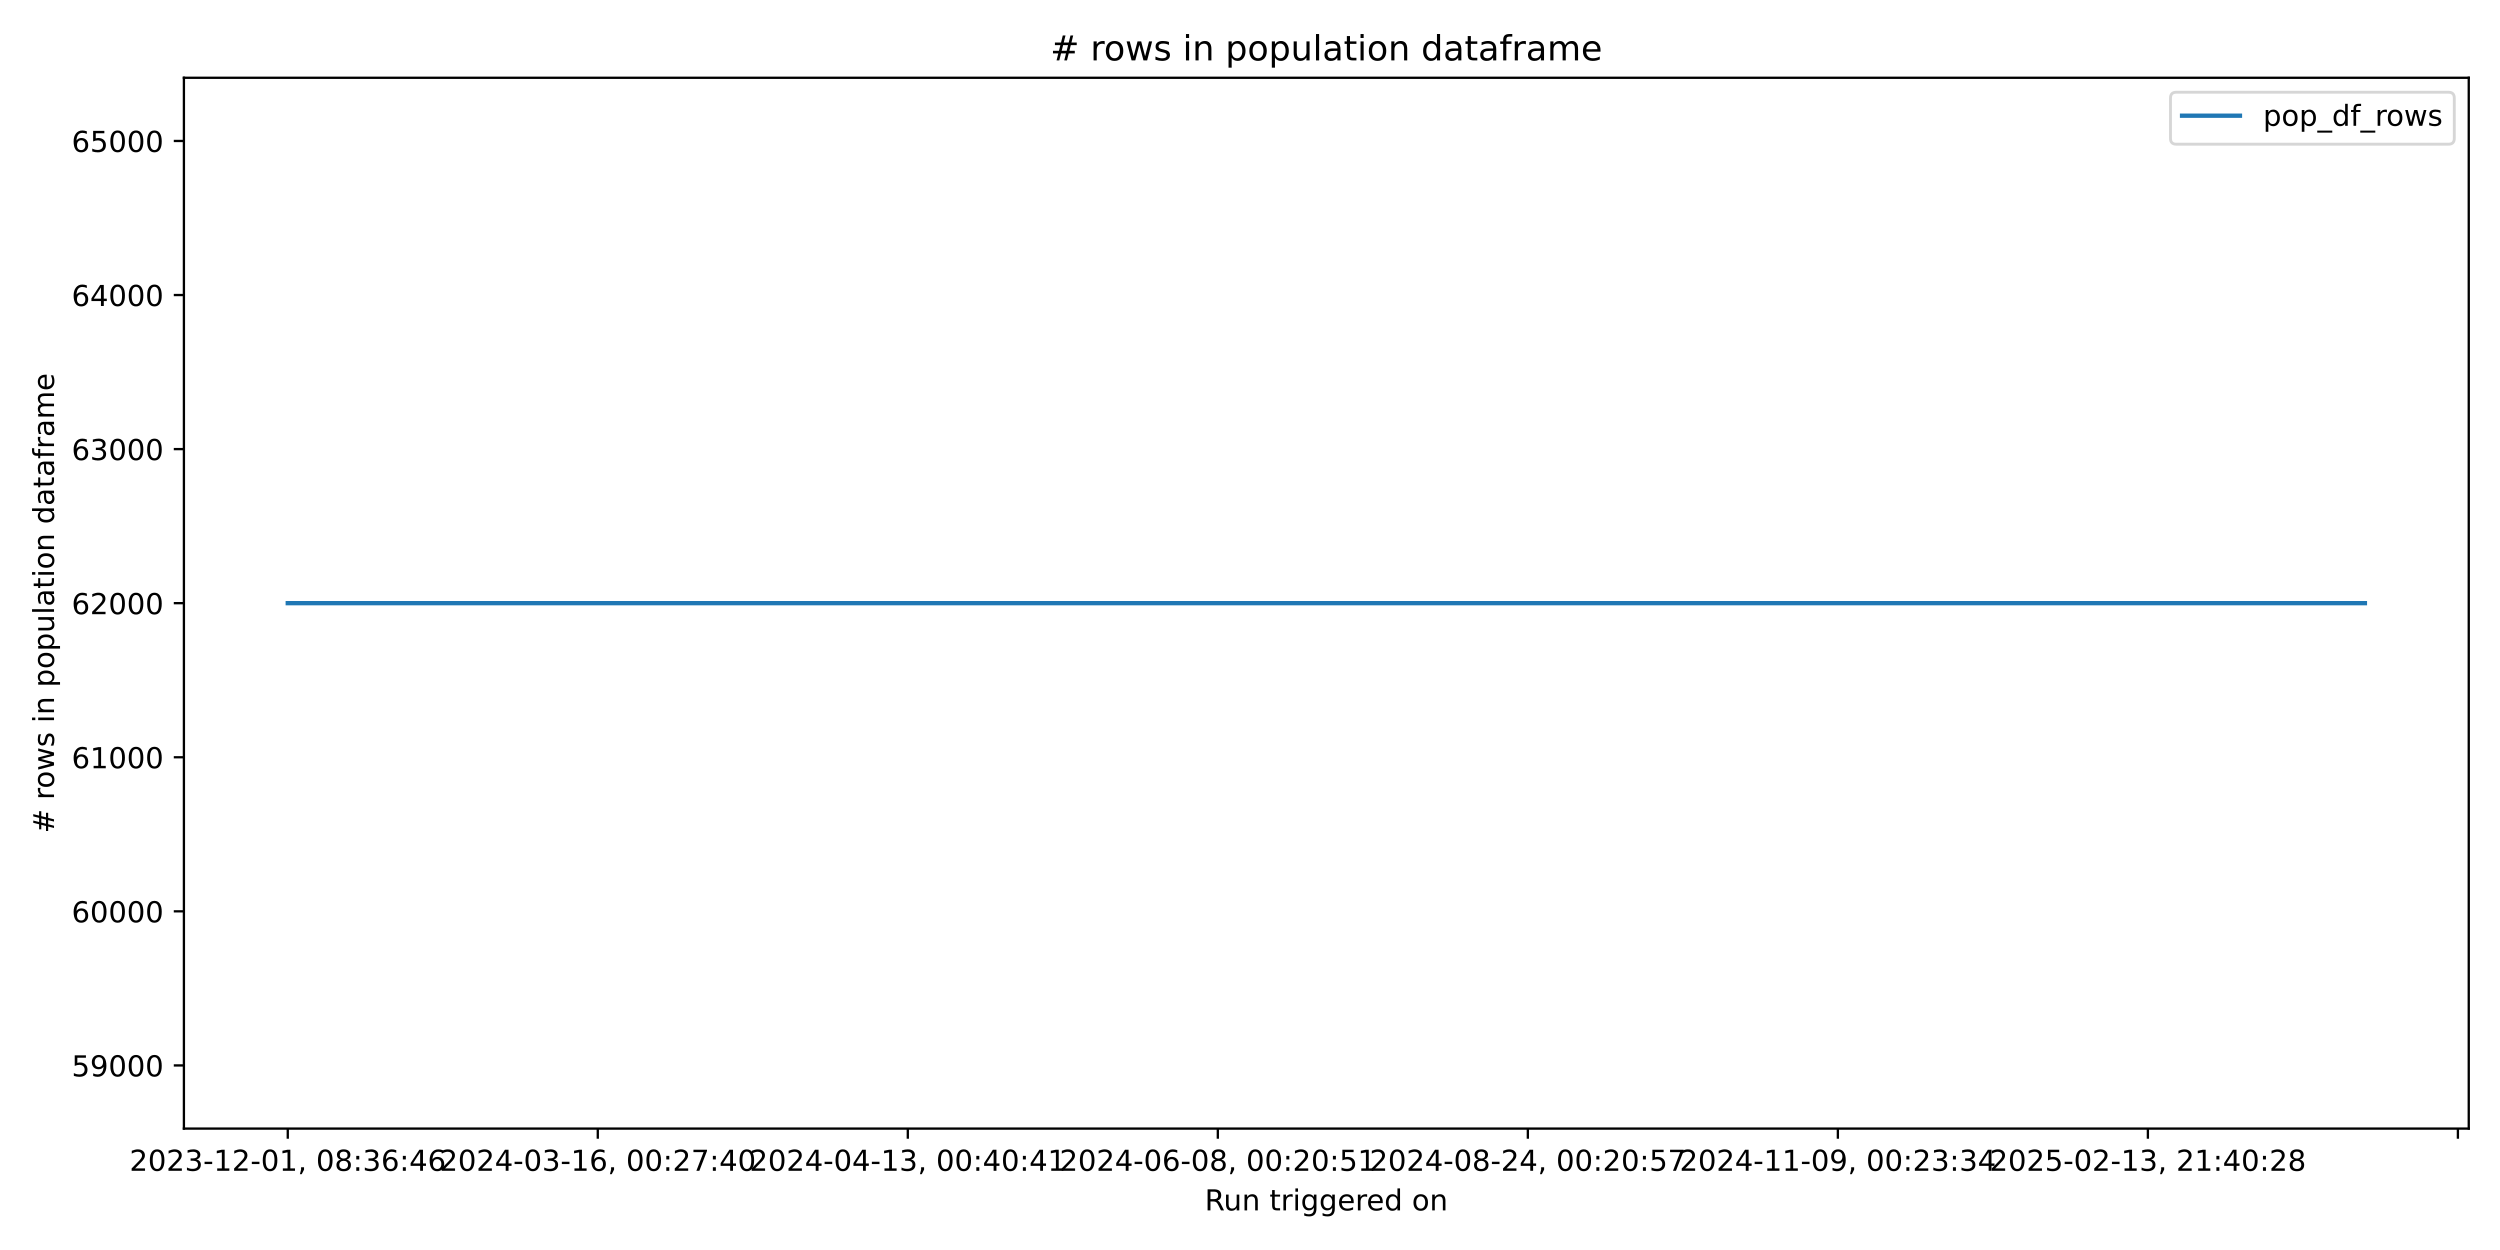
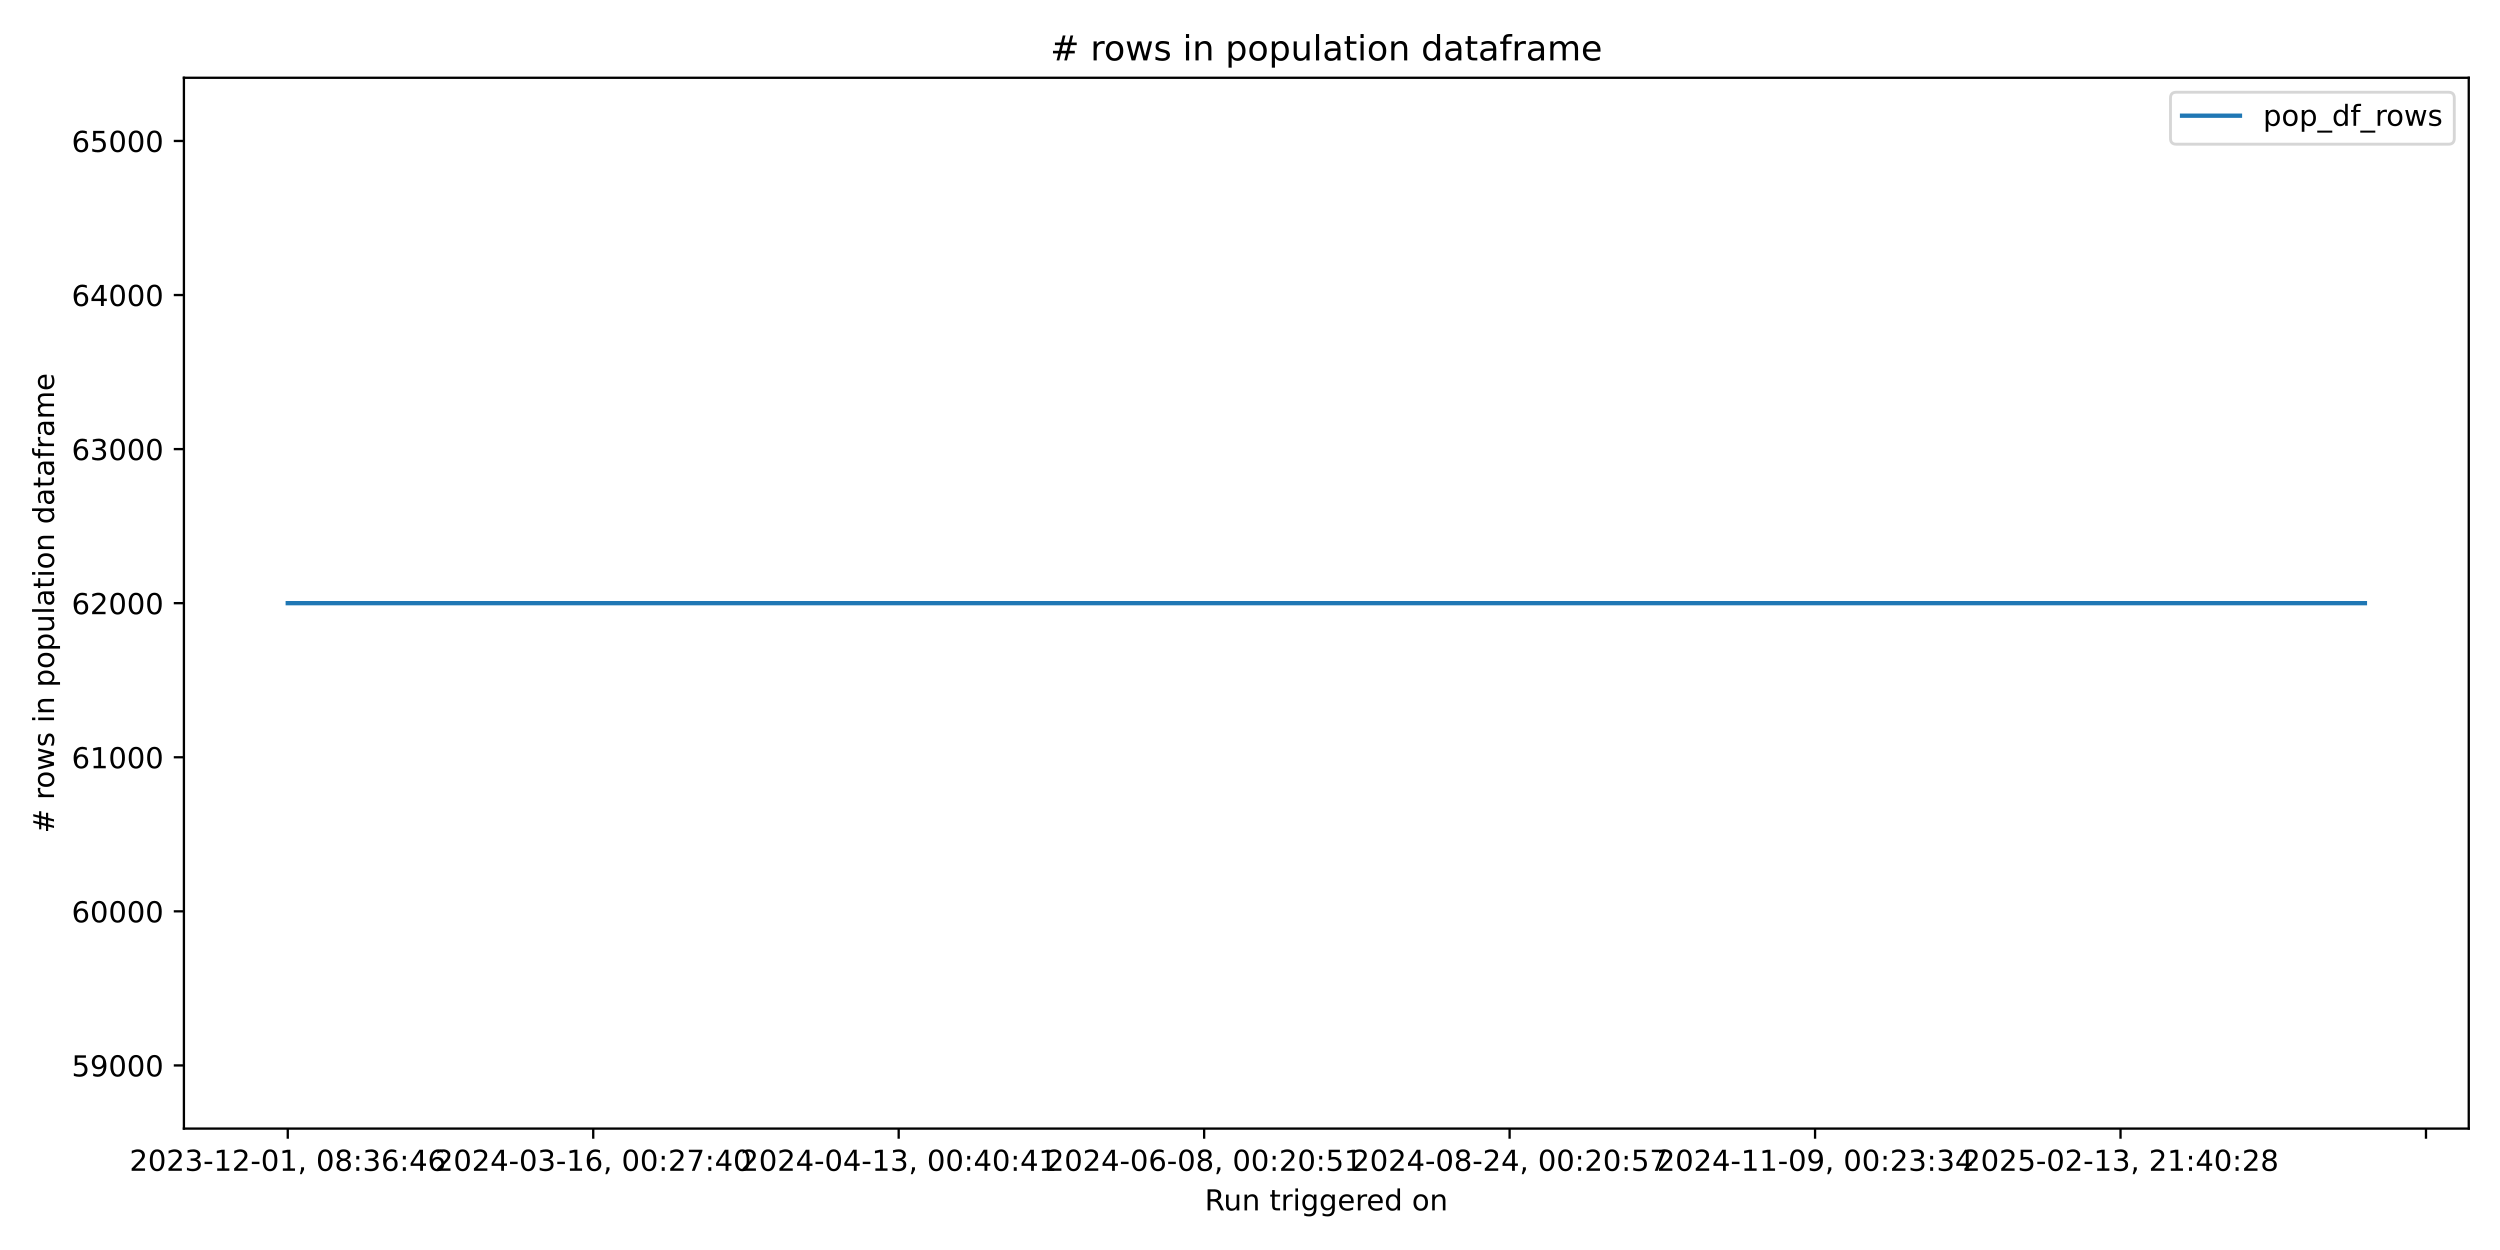
<svg xmlns="http://www.w3.org/2000/svg" xmlns:xlink="http://www.w3.org/1999/xlink" width="864pt" height="432pt" viewBox="0 0 864 432" version="1.1">
  <defs>
    <style type="text/css">*{stroke-linejoin: round; stroke-linecap: butt}</style>
  </defs>
  <g id="figure_1">
    <g id="patch_1">
      <path d="M 0 432  L 864 432  L 864 0  L 0 0  z " style="fill: #ffffff" />
    </g>
    <g id="axes_1">
      <g id="patch_2">
        <path d="M 63.56 390.04  L 853.2 390.04  L 853.2 26.88  L 63.56 26.88  z " style="fill: #ffffff" />
      </g>
      <g id="matplotlib.axis_1">
        <g id="xtick_1">
          <g id="line2d_1">
            <defs>
-               <path id="m6f1a1f0db6" d="M 0 0  L 0 3.5  " style="stroke: #000000; stroke-width: 0.8" />
+               <path id="m0acc34ac2f" d="M 0 0  L 0 3.5  " style="stroke: #000000; stroke-width: 0.8" />
            </defs>
            <g>
-               <use xlink:href="#m6f1a1f0db6" x="99.453" y="390.04" style="stroke: #000000; stroke-width: 0.8" />
+               <use xlink:href="#m0acc34ac2f" x="99.453" y="390.04" style="stroke: #000000; stroke-width: 0.8" />
            </g>
          </g>
          <g id="text_1">
            <g transform="translate(44.76054 404.6384) scale(0.1 -0.1)">
              <defs>
                <path id="DejaVuSans-32" d="M 1228 531  L 3431 531  L 3431 0  L 469 0  L 469 531  Q 828 903 1448 1529  Q 2069 2156 2228 2338  Q 2531 2678 2651 2914  Q 2772 3150 2772 3378  Q 2772 3750 2511 3984  Q 2250 4219 1831 4219  Q 1534 4219 1204 4116  Q 875 4013 500 3803  L 500 4441  Q 881 4594 1212 4672  Q 1544 4750 1819 4750  Q 2544 4750 2975 4387  Q 3406 4025 3406 3419  Q 3406 3131 3298 2873  Q 3191 2616 2906 2266  Q 2828 2175 2409 1742  Q 1991 1309 1228 531  z " transform="scale(0.015625)" />
                <path id="DejaVuSans-30" d="M 2034 4250  Q 1547 4250 1301 3770  Q 1056 3291 1056 2328  Q 1056 1369 1301 889  Q 1547 409 2034 409  Q 2525 409 2770 889  Q 3016 1369 3016 2328  Q 3016 3291 2770 3770  Q 2525 4250 2034 4250  z M 2034 4750  Q 2819 4750 3233 4129  Q 3647 3509 3647 2328  Q 3647 1150 3233 529  Q 2819 -91 2034 -91  Q 1250 -91 836 529  Q 422 1150 422 2328  Q 422 3509 836 4129  Q 1250 4750 2034 4750  z " transform="scale(0.015625)" />
                <path id="DejaVuSans-33" d="M 2597 2516  Q 3050 2419 3304 2112  Q 3559 1806 3559 1356  Q 3559 666 3084 287  Q 2609 -91 1734 -91  Q 1441 -91 1130 -33  Q 819 25 488 141  L 488 750  Q 750 597 1062 519  Q 1375 441 1716 441  Q 2309 441 2620 675  Q 2931 909 2931 1356  Q 2931 1769 2642 2001  Q 2353 2234 1838 2234  L 1294 2234  L 1294 2753  L 1863 2753  Q 2328 2753 2575 2939  Q 2822 3125 2822 3475  Q 2822 3834 2567 4026  Q 2313 4219 1838 4219  Q 1578 4219 1281 4162  Q 984 4106 628 3988  L 628 4550  Q 988 4650 1302 4700  Q 1616 4750 1894 4750  Q 2613 4750 3031 4423  Q 3450 4097 3450 3541  Q 3450 3153 3228 2886  Q 3006 2619 2597 2516  z " transform="scale(0.015625)" />
                <path id="DejaVuSans-2d" d="M 313 2009  L 1997 2009  L 1997 1497  L 313 1497  L 313 2009  z " transform="scale(0.015625)" />
                <path id="DejaVuSans-31" d="M 794 531  L 1825 531  L 1825 4091  L 703 3866  L 703 4441  L 1819 4666  L 2450 4666  L 2450 531  L 3481 531  L 3481 0  L 794 0  L 794 531  z " transform="scale(0.015625)" />
                <path id="DejaVuSans-2c" d="M 750 794  L 1409 794  L 1409 256  L 897 -744  L 494 -744  L 750 256  L 750 794  z " transform="scale(0.015625)" />
                <path id="DejaVuSans-20" transform="scale(0.015625)" />
                <path id="DejaVuSans-38" d="M 2034 2216  Q 1584 2216 1326 1975  Q 1069 1734 1069 1313  Q 1069 891 1326 650  Q 1584 409 2034 409  Q 2484 409 2743 651  Q 3003 894 3003 1313  Q 3003 1734 2745 1975  Q 2488 2216 2034 2216  z M 1403 2484  Q 997 2584 770 2862  Q 544 3141 544 3541  Q 544 4100 942 4425  Q 1341 4750 2034 4750  Q 2731 4750 3128 4425  Q 3525 4100 3525 3541  Q 3525 3141 3298 2862  Q 3072 2584 2669 2484  Q 3125 2378 3379 2068  Q 3634 1759 3634 1313  Q 3634 634 3220 271  Q 2806 -91 2034 -91  Q 1263 -91 848 271  Q 434 634 434 1313  Q 434 1759 690 2068  Q 947 2378 1403 2484  z M 1172 3481  Q 1172 3119 1398 2916  Q 1625 2713 2034 2713  Q 2441 2713 2670 2916  Q 2900 3119 2900 3481  Q 2900 3844 2670 4047  Q 2441 4250 2034 4250  Q 1625 4250 1398 4047  Q 1172 3844 1172 3481  z " transform="scale(0.015625)" />
                <path id="DejaVuSans-3a" d="M 750 794  L 1409 794  L 1409 0  L 750 0  L 750 794  z M 750 3309  L 1409 3309  L 1409 2516  L 750 2516  L 750 3309  z " transform="scale(0.015625)" />
                <path id="DejaVuSans-36" d="M 2113 2584  Q 1688 2584 1439 2293  Q 1191 2003 1191 1497  Q 1191 994 1439 701  Q 1688 409 2113 409  Q 2538 409 2786 701  Q 3034 994 3034 1497  Q 3034 2003 2786 2293  Q 2538 2584 2113 2584  z M 3366 4563  L 3366 3988  Q 3128 4100 2886 4159  Q 2644 4219 2406 4219  Q 1781 4219 1451 3797  Q 1122 3375 1075 2522  Q 1259 2794 1537 2939  Q 1816 3084 2150 3084  Q 2853 3084 3261 2657  Q 3669 2231 3669 1497  Q 3669 778 3244 343  Q 2819 -91 2113 -91  Q 1303 -91 875 529  Q 447 1150 447 2328  Q 447 3434 972 4092  Q 1497 4750 2381 4750  Q 2619 4750 2861 4703  Q 3103 4656 3366 4563  z " transform="scale(0.015625)" />
                <path id="DejaVuSans-34" d="M 2419 4116  L 825 1625  L 2419 1625  L 2419 4116  z M 2253 4666  L 3047 4666  L 3047 1625  L 3713 1625  L 3713 1100  L 3047 1100  L 3047 0  L 2419 0  L 2419 1100  L 313 1100  L 313 1709  L 2253 4666  z " transform="scale(0.015625)" />
              </defs>
              <use xlink:href="#DejaVuSans-32" />
              <use xlink:href="#DejaVuSans-30" transform="translate(63.62305 0)" />
              <use xlink:href="#DejaVuSans-32" transform="translate(127.2461 0)" />
              <use xlink:href="#DejaVuSans-33" transform="translate(190.8691 0)" />
              <use xlink:href="#DejaVuSans-2d" transform="translate(254.4922 0)" />
              <use xlink:href="#DejaVuSans-31" transform="translate(290.5762 0)" />
              <use xlink:href="#DejaVuSans-32" transform="translate(354.1992 0)" />
              <use xlink:href="#DejaVuSans-2d" transform="translate(417.8223 0)" />
              <use xlink:href="#DejaVuSans-30" transform="translate(453.9062 0)" />
              <use xlink:href="#DejaVuSans-31" transform="translate(517.5293 0)" />
              <use xlink:href="#DejaVuSans-2c" transform="translate(581.1523 0)" />
              <use xlink:href="#DejaVuSans-20" transform="translate(612.9395 0)" />
              <use xlink:href="#DejaVuSans-30" transform="translate(644.7266 0)" />
              <use xlink:href="#DejaVuSans-38" transform="translate(708.3496 0)" />
              <use xlink:href="#DejaVuSans-3a" transform="translate(771.9727 0)" />
              <use xlink:href="#DejaVuSans-33" transform="translate(805.6641 0)" />
              <use xlink:href="#DejaVuSans-36" transform="translate(869.2871 0)" />
              <use xlink:href="#DejaVuSans-3a" transform="translate(932.9102 0)" />
              <use xlink:href="#DejaVuSans-34" transform="translate(966.6016 0)" />
              <use xlink:href="#DejaVuSans-36" transform="translate(1030.225 0)" />
            </g>
          </g>
        </g>
        <g id="xtick_2">
          <g id="line2d_2">
            <g>
-               <use xlink:href="#m6f1a1f0db6" x="206.595" y="390.04" style="stroke: #000000; stroke-width: 0.8" />
+               <use xlink:href="#m0acc34ac2f" x="205.02" y="390.04" style="stroke: #000000; stroke-width: 0.8" />
            </g>
          </g>
          <g id="text_2">
-             <g transform="translate(151.903 404.6384) scale(0.1 -0.1)">
+             <g transform="translate(150.3274 404.6384) scale(0.1 -0.1)">
              <defs>
                <path id="DejaVuSans-37" d="M 525 4666  L 3525 4666  L 3525 4397  L 1831 0  L 1172 0  L 2766 4134  L 525 4134  L 525 4666  z " transform="scale(0.015625)" />
              </defs>
              <use xlink:href="#DejaVuSans-32" />
              <use xlink:href="#DejaVuSans-30" transform="translate(63.62305 0)" />
              <use xlink:href="#DejaVuSans-32" transform="translate(127.2461 0)" />
              <use xlink:href="#DejaVuSans-34" transform="translate(190.8691 0)" />
              <use xlink:href="#DejaVuSans-2d" transform="translate(254.4922 0)" />
              <use xlink:href="#DejaVuSans-30" transform="translate(290.5762 0)" />
              <use xlink:href="#DejaVuSans-33" transform="translate(354.1992 0)" />
              <use xlink:href="#DejaVuSans-2d" transform="translate(417.8223 0)" />
              <use xlink:href="#DejaVuSans-31" transform="translate(453.9062 0)" />
              <use xlink:href="#DejaVuSans-36" transform="translate(517.5293 0)" />
              <use xlink:href="#DejaVuSans-2c" transform="translate(581.1523 0)" />
              <use xlink:href="#DejaVuSans-20" transform="translate(612.9395 0)" />
              <use xlink:href="#DejaVuSans-30" transform="translate(644.7266 0)" />
              <use xlink:href="#DejaVuSans-30" transform="translate(708.3496 0)" />
              <use xlink:href="#DejaVuSans-3a" transform="translate(771.9727 0)" />
              <use xlink:href="#DejaVuSans-32" transform="translate(805.6641 0)" />
              <use xlink:href="#DejaVuSans-37" transform="translate(869.2871 0)" />
              <use xlink:href="#DejaVuSans-3a" transform="translate(932.9102 0)" />
              <use xlink:href="#DejaVuSans-34" transform="translate(966.6016 0)" />
              <use xlink:href="#DejaVuSans-30" transform="translate(1030.225 0)" />
            </g>
          </g>
        </g>
        <g id="xtick_3">
          <g id="line2d_3">
            <g>
-               <use xlink:href="#m6f1a1f0db6" x="313.738" y="390.04" style="stroke: #000000; stroke-width: 0.8" />
+               <use xlink:href="#m0acc34ac2f" x="310.586" y="390.04" style="stroke: #000000; stroke-width: 0.8" />
            </g>
          </g>
          <g id="text_3">
-             <g transform="translate(259.0455 404.6384) scale(0.1 -0.1)">
+             <g transform="translate(255.8942 404.6384) scale(0.1 -0.1)">
              <use xlink:href="#DejaVuSans-32" />
              <use xlink:href="#DejaVuSans-30" transform="translate(63.62305 0)" />
              <use xlink:href="#DejaVuSans-32" transform="translate(127.2461 0)" />
              <use xlink:href="#DejaVuSans-34" transform="translate(190.8691 0)" />
              <use xlink:href="#DejaVuSans-2d" transform="translate(254.4922 0)" />
              <use xlink:href="#DejaVuSans-30" transform="translate(290.5762 0)" />
              <use xlink:href="#DejaVuSans-34" transform="translate(354.1992 0)" />
              <use xlink:href="#DejaVuSans-2d" transform="translate(417.8223 0)" />
              <use xlink:href="#DejaVuSans-31" transform="translate(453.9062 0)" />
              <use xlink:href="#DejaVuSans-33" transform="translate(517.5293 0)" />
              <use xlink:href="#DejaVuSans-2c" transform="translate(581.1523 0)" />
              <use xlink:href="#DejaVuSans-20" transform="translate(612.9395 0)" />
              <use xlink:href="#DejaVuSans-30" transform="translate(644.7266 0)" />
              <use xlink:href="#DejaVuSans-30" transform="translate(708.3496 0)" />
              <use xlink:href="#DejaVuSans-3a" transform="translate(771.9727 0)" />
              <use xlink:href="#DejaVuSans-34" transform="translate(805.6641 0)" />
              <use xlink:href="#DejaVuSans-30" transform="translate(869.2871 0)" />
              <use xlink:href="#DejaVuSans-3a" transform="translate(932.9102 0)" />
              <use xlink:href="#DejaVuSans-34" transform="translate(966.6016 0)" />
              <use xlink:href="#DejaVuSans-31" transform="translate(1030.225 0)" />
            </g>
          </g>
        </g>
        <g id="xtick_4">
          <g id="line2d_4">
            <g>
-               <use xlink:href="#m6f1a1f0db6" x="420.88" y="390.04" style="stroke: #000000; stroke-width: 0.8" />
+               <use xlink:href="#m0acc34ac2f" x="416.153" y="390.04" style="stroke: #000000; stroke-width: 0.8" />
            </g>
          </g>
          <g id="text_4">
-             <g transform="translate(366.1879 404.6384) scale(0.1 -0.1)">
+             <g transform="translate(361.4611 404.6384) scale(0.1 -0.1)">
              <defs>
                <path id="DejaVuSans-35" d="M 691 4666  L 3169 4666  L 3169 4134  L 1269 4134  L 1269 2991  Q 1406 3038 1543 3061  Q 1681 3084 1819 3084  Q 2600 3084 3056 2656  Q 3513 2228 3513 1497  Q 3513 744 3044 326  Q 2575 -91 1722 -91  Q 1428 -91 1123 -41  Q 819 9 494 109  L 494 744  Q 775 591 1075 516  Q 1375 441 1709 441  Q 2250 441 2565 725  Q 2881 1009 2881 1497  Q 2881 1984 2565 2268  Q 2250 2553 1709 2553  Q 1456 2553 1204 2497  Q 953 2441 691 2322  L 691 4666  z " transform="scale(0.015625)" />
              </defs>
              <use xlink:href="#DejaVuSans-32" />
              <use xlink:href="#DejaVuSans-30" transform="translate(63.62305 0)" />
              <use xlink:href="#DejaVuSans-32" transform="translate(127.2461 0)" />
              <use xlink:href="#DejaVuSans-34" transform="translate(190.8691 0)" />
              <use xlink:href="#DejaVuSans-2d" transform="translate(254.4922 0)" />
              <use xlink:href="#DejaVuSans-30" transform="translate(290.5762 0)" />
              <use xlink:href="#DejaVuSans-36" transform="translate(354.1992 0)" />
              <use xlink:href="#DejaVuSans-2d" transform="translate(417.8223 0)" />
              <use xlink:href="#DejaVuSans-30" transform="translate(453.9062 0)" />
              <use xlink:href="#DejaVuSans-38" transform="translate(517.5293 0)" />
              <use xlink:href="#DejaVuSans-2c" transform="translate(581.1523 0)" />
              <use xlink:href="#DejaVuSans-20" transform="translate(612.9395 0)" />
              <use xlink:href="#DejaVuSans-30" transform="translate(644.7266 0)" />
              <use xlink:href="#DejaVuSans-30" transform="translate(708.3496 0)" />
              <use xlink:href="#DejaVuSans-3a" transform="translate(771.9727 0)" />
              <use xlink:href="#DejaVuSans-32" transform="translate(805.6641 0)" />
              <use xlink:href="#DejaVuSans-30" transform="translate(869.2871 0)" />
              <use xlink:href="#DejaVuSans-3a" transform="translate(932.9102 0)" />
              <use xlink:href="#DejaVuSans-35" transform="translate(966.6016 0)" />
              <use xlink:href="#DejaVuSans-31" transform="translate(1030.225 0)" />
            </g>
          </g>
        </g>
        <g id="xtick_5">
          <g id="line2d_5">
            <g>
-               <use xlink:href="#m6f1a1f0db6" x="528.023" y="390.04" style="stroke: #000000; stroke-width: 0.8" />
+               <use xlink:href="#m0acc34ac2f" x="521.72" y="390.04" style="stroke: #000000; stroke-width: 0.8" />
            </g>
          </g>
          <g id="text_5">
-             <g transform="translate(473.3304 404.6384) scale(0.1 -0.1)">
+             <g transform="translate(467.0279 404.6384) scale(0.1 -0.1)">
              <use xlink:href="#DejaVuSans-32" />
              <use xlink:href="#DejaVuSans-30" transform="translate(63.62305 0)" />
              <use xlink:href="#DejaVuSans-32" transform="translate(127.2461 0)" />
              <use xlink:href="#DejaVuSans-34" transform="translate(190.8691 0)" />
              <use xlink:href="#DejaVuSans-2d" transform="translate(254.4922 0)" />
              <use xlink:href="#DejaVuSans-30" transform="translate(290.5762 0)" />
              <use xlink:href="#DejaVuSans-38" transform="translate(354.1992 0)" />
              <use xlink:href="#DejaVuSans-2d" transform="translate(417.8223 0)" />
              <use xlink:href="#DejaVuSans-32" transform="translate(453.9062 0)" />
              <use xlink:href="#DejaVuSans-34" transform="translate(517.5293 0)" />
              <use xlink:href="#DejaVuSans-2c" transform="translate(581.1523 0)" />
              <use xlink:href="#DejaVuSans-20" transform="translate(612.9395 0)" />
              <use xlink:href="#DejaVuSans-30" transform="translate(644.7266 0)" />
              <use xlink:href="#DejaVuSans-30" transform="translate(708.3496 0)" />
              <use xlink:href="#DejaVuSans-3a" transform="translate(771.9727 0)" />
              <use xlink:href="#DejaVuSans-32" transform="translate(805.6641 0)" />
              <use xlink:href="#DejaVuSans-30" transform="translate(869.2871 0)" />
              <use xlink:href="#DejaVuSans-3a" transform="translate(932.9102 0)" />
              <use xlink:href="#DejaVuSans-35" transform="translate(966.6016 0)" />
              <use xlink:href="#DejaVuSans-37" transform="translate(1030.225 0)" />
            </g>
          </g>
        </g>
        <g id="xtick_6">
          <g id="line2d_6">
            <g>
-               <use xlink:href="#m6f1a1f0db6" x="635.165" y="390.04" style="stroke: #000000; stroke-width: 0.8" />
+               <use xlink:href="#m0acc34ac2f" x="627.287" y="390.04" style="stroke: #000000; stroke-width: 0.8" />
            </g>
          </g>
          <g id="text_6">
-             <g transform="translate(580.4729 404.6384) scale(0.1 -0.1)">
+             <g transform="translate(572.5948 404.6384) scale(0.1 -0.1)">
              <defs>
                <path id="DejaVuSans-39" d="M 703 97  L 703 672  Q 941 559 1184 500  Q 1428 441 1663 441  Q 2288 441 2617 861  Q 2947 1281 2994 2138  Q 2813 1869 2534 1725  Q 2256 1581 1919 1581  Q 1219 1581 811 2004  Q 403 2428 403 3163  Q 403 3881 828 4315  Q 1253 4750 1959 4750  Q 2769 4750 3195 4129  Q 3622 3509 3622 2328  Q 3622 1225 3098 567  Q 2575 -91 1691 -91  Q 1453 -91 1209 -44  Q 966 3 703 97  z M 1959 2075  Q 2384 2075 2632 2365  Q 2881 2656 2881 3163  Q 2881 3666 2632 3958  Q 2384 4250 1959 4250  Q 1534 4250 1286 3958  Q 1038 3666 1038 3163  Q 1038 2656 1286 2365  Q 1534 2075 1959 2075  z " transform="scale(0.015625)" />
              </defs>
              <use xlink:href="#DejaVuSans-32" />
              <use xlink:href="#DejaVuSans-30" transform="translate(63.62305 0)" />
              <use xlink:href="#DejaVuSans-32" transform="translate(127.2461 0)" />
              <use xlink:href="#DejaVuSans-34" transform="translate(190.8691 0)" />
              <use xlink:href="#DejaVuSans-2d" transform="translate(254.4922 0)" />
              <use xlink:href="#DejaVuSans-31" transform="translate(290.5762 0)" />
              <use xlink:href="#DejaVuSans-31" transform="translate(354.1992 0)" />
              <use xlink:href="#DejaVuSans-2d" transform="translate(417.8223 0)" />
              <use xlink:href="#DejaVuSans-30" transform="translate(453.9062 0)" />
              <use xlink:href="#DejaVuSans-39" transform="translate(517.5293 0)" />
              <use xlink:href="#DejaVuSans-2c" transform="translate(581.1523 0)" />
              <use xlink:href="#DejaVuSans-20" transform="translate(612.9395 0)" />
              <use xlink:href="#DejaVuSans-30" transform="translate(644.7266 0)" />
              <use xlink:href="#DejaVuSans-30" transform="translate(708.3496 0)" />
              <use xlink:href="#DejaVuSans-3a" transform="translate(771.9727 0)" />
              <use xlink:href="#DejaVuSans-32" transform="translate(805.6641 0)" />
              <use xlink:href="#DejaVuSans-33" transform="translate(869.2871 0)" />
              <use xlink:href="#DejaVuSans-3a" transform="translate(932.9102 0)" />
              <use xlink:href="#DejaVuSans-33" transform="translate(966.6016 0)" />
              <use xlink:href="#DejaVuSans-34" transform="translate(1030.225 0)" />
            </g>
          </g>
        </g>
        <g id="xtick_7">
          <g id="line2d_7">
            <g>
-               <use xlink:href="#m6f1a1f0db6" x="742.308" y="390.04" style="stroke: #000000; stroke-width: 0.8" />
+               <use xlink:href="#m0acc34ac2f" x="732.854" y="390.04" style="stroke: #000000; stroke-width: 0.8" />
            </g>
          </g>
          <g id="text_7">
-             <g transform="translate(687.6154 404.6384) scale(0.1 -0.1)">
+             <g transform="translate(678.1616 404.6384) scale(0.1 -0.1)">
              <use xlink:href="#DejaVuSans-32" />
              <use xlink:href="#DejaVuSans-30" transform="translate(63.62305 0)" />
              <use xlink:href="#DejaVuSans-32" transform="translate(127.2461 0)" />
              <use xlink:href="#DejaVuSans-35" transform="translate(190.8691 0)" />
              <use xlink:href="#DejaVuSans-2d" transform="translate(254.4922 0)" />
              <use xlink:href="#DejaVuSans-30" transform="translate(290.5762 0)" />
              <use xlink:href="#DejaVuSans-32" transform="translate(354.1992 0)" />
              <use xlink:href="#DejaVuSans-2d" transform="translate(417.8223 0)" />
              <use xlink:href="#DejaVuSans-31" transform="translate(453.9062 0)" />
              <use xlink:href="#DejaVuSans-33" transform="translate(517.5293 0)" />
              <use xlink:href="#DejaVuSans-2c" transform="translate(581.1523 0)" />
              <use xlink:href="#DejaVuSans-20" transform="translate(612.9395 0)" />
              <use xlink:href="#DejaVuSans-32" transform="translate(644.7266 0)" />
              <use xlink:href="#DejaVuSans-31" transform="translate(708.3496 0)" />
              <use xlink:href="#DejaVuSans-3a" transform="translate(771.9727 0)" />
              <use xlink:href="#DejaVuSans-34" transform="translate(805.6641 0)" />
              <use xlink:href="#DejaVuSans-30" transform="translate(869.2871 0)" />
              <use xlink:href="#DejaVuSans-3a" transform="translate(932.9102 0)" />
              <use xlink:href="#DejaVuSans-32" transform="translate(966.6016 0)" />
              <use xlink:href="#DejaVuSans-38" transform="translate(1030.225 0)" />
            </g>
          </g>
        </g>
        <g id="xtick_8">
          <g id="line2d_8">
            <g>
-               <use xlink:href="#m6f1a1f0db6" x="849.45" y="390.04" style="stroke: #000000; stroke-width: 0.8" />
+               <use xlink:href="#m0acc34ac2f" x="838.421" y="390.04" style="stroke: #000000; stroke-width: 0.8" />
            </g>
          </g>
        </g>
        <g id="text_8">
          <g transform="translate(416.3636 418.3166) scale(0.1 -0.1)">
            <defs>
              <path id="DejaVuSans-52" d="M 2841 2188  Q 3044 2119 3236 1894  Q 3428 1669 3622 1275  L 4263 0  L 3584 0  L 2988 1197  Q 2756 1666 2539 1819  Q 2322 1972 1947 1972  L 1259 1972  L 1259 0  L 628 0  L 628 4666  L 2053 4666  Q 2853 4666 3247 4331  Q 3641 3997 3641 3322  Q 3641 2881 3436 2590  Q 3231 2300 2841 2188  z M 1259 4147  L 1259 2491  L 2053 2491  Q 2509 2491 2742 2702  Q 2975 2913 2975 3322  Q 2975 3731 2742 3939  Q 2509 4147 2053 4147  L 1259 4147  z " transform="scale(0.015625)" />
              <path id="DejaVuSans-75" d="M 544 1381  L 544 3500  L 1119 3500  L 1119 1403  Q 1119 906 1312 657  Q 1506 409 1894 409  Q 2359 409 2629 706  Q 2900 1003 2900 1516  L 2900 3500  L 3475 3500  L 3475 0  L 2900 0  L 2900 538  Q 2691 219 2414 64  Q 2138 -91 1772 -91  Q 1169 -91 856 284  Q 544 659 544 1381  z M 1991 3584  L 1991 3584  z " transform="scale(0.015625)" />
              <path id="DejaVuSans-6e" d="M 3513 2113  L 3513 0  L 2938 0  L 2938 2094  Q 2938 2591 2744 2837  Q 2550 3084 2163 3084  Q 1697 3084 1428 2787  Q 1159 2491 1159 1978  L 1159 0  L 581 0  L 581 3500  L 1159 3500  L 1159 2956  Q 1366 3272 1645 3428  Q 1925 3584 2291 3584  Q 2894 3584 3203 3211  Q 3513 2838 3513 2113  z " transform="scale(0.015625)" />
              <path id="DejaVuSans-74" d="M 1172 4494  L 1172 3500  L 2356 3500  L 2356 3053  L 1172 3053  L 1172 1153  Q 1172 725 1289 603  Q 1406 481 1766 481  L 2356 481  L 2356 0  L 1766 0  Q 1100 0 847 248  Q 594 497 594 1153  L 594 3053  L 172 3053  L 172 3500  L 594 3500  L 594 4494  L 1172 4494  z " transform="scale(0.015625)" />
              <path id="DejaVuSans-72" d="M 2631 2963  Q 2534 3019 2420 3045  Q 2306 3072 2169 3072  Q 1681 3072 1420 2755  Q 1159 2438 1159 1844  L 1159 0  L 581 0  L 581 3500  L 1159 3500  L 1159 2956  Q 1341 3275 1631 3429  Q 1922 3584 2338 3584  Q 2397 3584 2469 3576  Q 2541 3569 2628 3553  L 2631 2963  z " transform="scale(0.015625)" />
              <path id="DejaVuSans-69" d="M 603 3500  L 1178 3500  L 1178 0  L 603 0  L 603 3500  z M 603 4863  L 1178 4863  L 1178 4134  L 603 4134  L 603 4863  z " transform="scale(0.015625)" />
              <path id="DejaVuSans-67" d="M 2906 1791  Q 2906 2416 2648 2759  Q 2391 3103 1925 3103  Q 1463 3103 1205 2759  Q 947 2416 947 1791  Q 947 1169 1205 825  Q 1463 481 1925 481  Q 2391 481 2648 825  Q 2906 1169 2906 1791  z M 3481 434  Q 3481 -459 3084 -895  Q 2688 -1331 1869 -1331  Q 1566 -1331 1297 -1286  Q 1028 -1241 775 -1147  L 775 -588  Q 1028 -725 1275 -790  Q 1522 -856 1778 -856  Q 2344 -856 2625 -561  Q 2906 -266 2906 331  L 2906 616  Q 2728 306 2450 153  Q 2172 0 1784 0  Q 1141 0 747 490  Q 353 981 353 1791  Q 353 2603 747 3093  Q 1141 3584 1784 3584  Q 2172 3584 2450 3431  Q 2728 3278 2906 2969  L 2906 3500  L 3481 3500  L 3481 434  z " transform="scale(0.015625)" />
              <path id="DejaVuSans-65" d="M 3597 1894  L 3597 1613  L 953 1613  Q 991 1019 1311 708  Q 1631 397 2203 397  Q 2534 397 2845 478  Q 3156 559 3463 722  L 3463 178  Q 3153 47 2828 -22  Q 2503 -91 2169 -91  Q 1331 -91 842 396  Q 353 884 353 1716  Q 353 2575 817 3079  Q 1281 3584 2069 3584  Q 2775 3584 3186 3129  Q 3597 2675 3597 1894  z M 3022 2063  Q 3016 2534 2758 2815  Q 2500 3097 2075 3097  Q 1594 3097 1305 2825  Q 1016 2553 972 2059  L 3022 2063  z " transform="scale(0.015625)" />
              <path id="DejaVuSans-64" d="M 2906 2969  L 2906 4863  L 3481 4863  L 3481 0  L 2906 0  L 2906 525  Q 2725 213 2448 61  Q 2172 -91 1784 -91  Q 1150 -91 751 415  Q 353 922 353 1747  Q 353 2572 751 3078  Q 1150 3584 1784 3584  Q 2172 3584 2448 3432  Q 2725 3281 2906 2969  z M 947 1747  Q 947 1113 1208 752  Q 1469 391 1925 391  Q 2381 391 2643 752  Q 2906 1113 2906 1747  Q 2906 2381 2643 2742  Q 2381 3103 1925 3103  Q 1469 3103 1208 2742  Q 947 2381 947 1747  z " transform="scale(0.015625)" />
              <path id="DejaVuSans-6f" d="M 1959 3097  Q 1497 3097 1228 2736  Q 959 2375 959 1747  Q 959 1119 1226 758  Q 1494 397 1959 397  Q 2419 397 2687 759  Q 2956 1122 2956 1747  Q 2956 2369 2687 2733  Q 2419 3097 1959 3097  z M 1959 3584  Q 2709 3584 3137 3096  Q 3566 2609 3566 1747  Q 3566 888 3137 398  Q 2709 -91 1959 -91  Q 1206 -91 779 398  Q 353 888 353 1747  Q 353 2609 779 3096  Q 1206 3584 1959 3584  z " transform="scale(0.015625)" />
            </defs>
            <use xlink:href="#DejaVuSans-52" />
            <use xlink:href="#DejaVuSans-75" transform="translate(64.98242 0)" />
            <use xlink:href="#DejaVuSans-6e" transform="translate(128.3613 0)" />
            <use xlink:href="#DejaVuSans-20" transform="translate(191.7402 0)" />
            <use xlink:href="#DejaVuSans-74" transform="translate(223.5273 0)" />
            <use xlink:href="#DejaVuSans-72" transform="translate(262.7363 0)" />
            <use xlink:href="#DejaVuSans-69" transform="translate(303.8496 0)" />
            <use xlink:href="#DejaVuSans-67" transform="translate(331.6328 0)" />
            <use xlink:href="#DejaVuSans-67" transform="translate(395.1094 0)" />
            <use xlink:href="#DejaVuSans-65" transform="translate(458.5859 0)" />
            <use xlink:href="#DejaVuSans-72" transform="translate(520.1094 0)" />
            <use xlink:href="#DejaVuSans-65" transform="translate(558.9727 0)" />
            <use xlink:href="#DejaVuSans-64" transform="translate(620.4961 0)" />
            <use xlink:href="#DejaVuSans-20" transform="translate(683.9727 0)" />
            <use xlink:href="#DejaVuSans-6f" transform="translate(715.7598 0)" />
            <use xlink:href="#DejaVuSans-6e" transform="translate(776.9414 0)" />
          </g>
        </g>
      </g>
      <g id="matplotlib.axis_2">
        <g id="ytick_1">
          <g id="line2d_9">
            <defs>
-               <path id="m4dcad0461d" d="M 0 0  L -3.5 0  " style="stroke: #000000; stroke-width: 0.8" />
+               <path id="mc33010b588" d="M 0 0  L -3.5 0  " style="stroke: #000000; stroke-width: 0.8" />
            </defs>
            <g>
-               <use xlink:href="#m4dcad0461d" x="63.56" y="368.208" style="stroke: #000000; stroke-width: 0.8" />
+               <use xlink:href="#mc33010b588" x="63.56" y="368.208" style="stroke: #000000; stroke-width: 0.8" />
            </g>
          </g>
          <g id="text_9">
            <g transform="translate(24.7475 372.007) scale(0.1 -0.1)">
              <use xlink:href="#DejaVuSans-35" />
              <use xlink:href="#DejaVuSans-39" transform="translate(63.62305 0)" />
              <use xlink:href="#DejaVuSans-30" transform="translate(127.2461 0)" />
              <use xlink:href="#DejaVuSans-30" transform="translate(190.8691 0)" />
              <use xlink:href="#DejaVuSans-30" transform="translate(254.4922 0)" />
            </g>
          </g>
        </g>
        <g id="ytick_2">
          <g id="line2d_10">
            <g>
-               <use xlink:href="#m4dcad0461d" x="63.56" y="314.959" style="stroke: #000000; stroke-width: 0.8" />
+               <use xlink:href="#mc33010b588" x="63.56" y="314.959" style="stroke: #000000; stroke-width: 0.8" />
            </g>
          </g>
          <g id="text_10">
            <g transform="translate(24.7475 318.7578) scale(0.1 -0.1)">
              <use xlink:href="#DejaVuSans-36" />
              <use xlink:href="#DejaVuSans-30" transform="translate(63.62305 0)" />
              <use xlink:href="#DejaVuSans-30" transform="translate(127.2461 0)" />
              <use xlink:href="#DejaVuSans-30" transform="translate(190.8691 0)" />
              <use xlink:href="#DejaVuSans-30" transform="translate(254.4922 0)" />
            </g>
          </g>
        </g>
        <g id="ytick_3">
          <g id="line2d_11">
            <g>
-               <use xlink:href="#m4dcad0461d" x="63.56" y="261.709" style="stroke: #000000; stroke-width: 0.8" />
+               <use xlink:href="#mc33010b588" x="63.56" y="261.709" style="stroke: #000000; stroke-width: 0.8" />
            </g>
          </g>
          <g id="text_11">
            <g transform="translate(24.7475 265.5085) scale(0.1 -0.1)">
              <use xlink:href="#DejaVuSans-36" />
              <use xlink:href="#DejaVuSans-31" transform="translate(63.62305 0)" />
              <use xlink:href="#DejaVuSans-30" transform="translate(127.2461 0)" />
              <use xlink:href="#DejaVuSans-30" transform="translate(190.8691 0)" />
              <use xlink:href="#DejaVuSans-30" transform="translate(254.4922 0)" />
            </g>
          </g>
        </g>
        <g id="ytick_4">
          <g id="line2d_12">
            <g>
-               <use xlink:href="#m4dcad0461d" x="63.56" y="208.46" style="stroke: #000000; stroke-width: 0.8" />
+               <use xlink:href="#mc33010b588" x="63.56" y="208.46" style="stroke: #000000; stroke-width: 0.8" />
            </g>
          </g>
          <g id="text_12">
            <g transform="translate(24.7475 212.2592) scale(0.1 -0.1)">
              <use xlink:href="#DejaVuSans-36" />
              <use xlink:href="#DejaVuSans-32" transform="translate(63.62305 0)" />
              <use xlink:href="#DejaVuSans-30" transform="translate(127.2461 0)" />
              <use xlink:href="#DejaVuSans-30" transform="translate(190.8691 0)" />
              <use xlink:href="#DejaVuSans-30" transform="translate(254.4922 0)" />
            </g>
          </g>
        </g>
        <g id="ytick_5">
          <g id="line2d_13">
            <g>
-               <use xlink:href="#m4dcad0461d" x="63.56" y="155.211" style="stroke: #000000; stroke-width: 0.8" />
+               <use xlink:href="#mc33010b588" x="63.56" y="155.211" style="stroke: #000000; stroke-width: 0.8" />
            </g>
          </g>
          <g id="text_13">
            <g transform="translate(24.7475 159.01) scale(0.1 -0.1)">
              <use xlink:href="#DejaVuSans-36" />
              <use xlink:href="#DejaVuSans-33" transform="translate(63.62305 0)" />
              <use xlink:href="#DejaVuSans-30" transform="translate(127.2461 0)" />
              <use xlink:href="#DejaVuSans-30" transform="translate(190.8691 0)" />
              <use xlink:href="#DejaVuSans-30" transform="translate(254.4922 0)" />
            </g>
          </g>
        </g>
        <g id="ytick_6">
          <g id="line2d_14">
            <g>
-               <use xlink:href="#m4dcad0461d" x="63.56" y="101.961" style="stroke: #000000; stroke-width: 0.8" />
+               <use xlink:href="#mc33010b588" x="63.56" y="101.961" style="stroke: #000000; stroke-width: 0.8" />
            </g>
          </g>
          <g id="text_14">
            <g transform="translate(24.7475 105.7607) scale(0.1 -0.1)">
              <use xlink:href="#DejaVuSans-36" />
              <use xlink:href="#DejaVuSans-34" transform="translate(63.62305 0)" />
              <use xlink:href="#DejaVuSans-30" transform="translate(127.2461 0)" />
              <use xlink:href="#DejaVuSans-30" transform="translate(190.8691 0)" />
              <use xlink:href="#DejaVuSans-30" transform="translate(254.4922 0)" />
            </g>
          </g>
        </g>
        <g id="ytick_7">
          <g id="line2d_15">
            <g>
-               <use xlink:href="#m4dcad0461d" x="63.56" y="48.712" style="stroke: #000000; stroke-width: 0.8" />
+               <use xlink:href="#mc33010b588" x="63.56" y="48.712" style="stroke: #000000; stroke-width: 0.8" />
            </g>
          </g>
          <g id="text_15">
            <g transform="translate(24.7475 52.51142) scale(0.1 -0.1)">
              <use xlink:href="#DejaVuSans-36" />
              <use xlink:href="#DejaVuSans-35" transform="translate(63.62305 0)" />
              <use xlink:href="#DejaVuSans-30" transform="translate(127.2461 0)" />
              <use xlink:href="#DejaVuSans-30" transform="translate(190.8691 0)" />
              <use xlink:href="#DejaVuSans-30" transform="translate(254.4922 0)" />
            </g>
          </g>
        </g>
        <g id="text_16">
          <g transform="translate(18.66781 287.9561) rotate(-90) scale(0.1 -0.1)">
            <defs>
              <path id="DejaVuSans-23" d="M 3272 2816  L 2363 2816  L 2100 1772  L 3016 1772  L 3272 2816  z M 2803 4594  L 2478 3297  L 3391 3297  L 3719 4594  L 4219 4594  L 3897 3297  L 4872 3297  L 4872 2816  L 3775 2816  L 3519 1772  L 4513 1772  L 4513 1294  L 3397 1294  L 3072 0  L 2572 0  L 2894 1294  L 1978 1294  L 1656 0  L 1153 0  L 1478 1294  L 494 1294  L 494 1772  L 1594 1772  L 1856 2816  L 850 2816  L 850 3297  L 1978 3297  L 2297 4594  L 2803 4594  z " transform="scale(0.015625)" />
              <path id="DejaVuSans-77" d="M 269 3500  L 844 3500  L 1563 769  L 2278 3500  L 2956 3500  L 3675 769  L 4391 3500  L 4966 3500  L 4050 0  L 3372 0  L 2619 2869  L 1863 0  L 1184 0  L 269 3500  z " transform="scale(0.015625)" />
              <path id="DejaVuSans-73" d="M 2834 3397  L 2834 2853  Q 2591 2978 2328 3040  Q 2066 3103 1784 3103  Q 1356 3103 1142 2972  Q 928 2841 928 2578  Q 928 2378 1081 2264  Q 1234 2150 1697 2047  L 1894 2003  Q 2506 1872 2764 1633  Q 3022 1394 3022 966  Q 3022 478 2636 193  Q 2250 -91 1575 -91  Q 1294 -91 989 -36  Q 684 19 347 128  L 347 722  Q 666 556 975 473  Q 1284 391 1588 391  Q 1994 391 2212 530  Q 2431 669 2431 922  Q 2431 1156 2273 1281  Q 2116 1406 1581 1522  L 1381 1569  Q 847 1681 609 1914  Q 372 2147 372 2553  Q 372 3047 722 3315  Q 1072 3584 1716 3584  Q 2034 3584 2315 3537  Q 2597 3491 2834 3397  z " transform="scale(0.015625)" />
              <path id="DejaVuSans-70" d="M 1159 525  L 1159 -1331  L 581 -1331  L 581 3500  L 1159 3500  L 1159 2969  Q 1341 3281 1617 3432  Q 1894 3584 2278 3584  Q 2916 3584 3314 3078  Q 3713 2572 3713 1747  Q 3713 922 3314 415  Q 2916 -91 2278 -91  Q 1894 -91 1617 61  Q 1341 213 1159 525  z M 3116 1747  Q 3116 2381 2855 2742  Q 2594 3103 2138 3103  Q 1681 3103 1420 2742  Q 1159 2381 1159 1747  Q 1159 1113 1420 752  Q 1681 391 2138 391  Q 2594 391 2855 752  Q 3116 1113 3116 1747  z " transform="scale(0.015625)" />
              <path id="DejaVuSans-6c" d="M 603 4863  L 1178 4863  L 1178 0  L 603 0  L 603 4863  z " transform="scale(0.015625)" />
              <path id="DejaVuSans-61" d="M 2194 1759  Q 1497 1759 1228 1600  Q 959 1441 959 1056  Q 959 750 1161 570  Q 1363 391 1709 391  Q 2188 391 2477 730  Q 2766 1069 2766 1631  L 2766 1759  L 2194 1759  z M 3341 1997  L 3341 0  L 2766 0  L 2766 531  Q 2569 213 2275 61  Q 1981 -91 1556 -91  Q 1019 -91 701 211  Q 384 513 384 1019  Q 384 1609 779 1909  Q 1175 2209 1959 2209  L 2766 2209  L 2766 2266  Q 2766 2663 2505 2880  Q 2244 3097 1772 3097  Q 1472 3097 1187 3025  Q 903 2953 641 2809  L 641 3341  Q 956 3463 1253 3523  Q 1550 3584 1831 3584  Q 2591 3584 2966 3190  Q 3341 2797 3341 1997  z " transform="scale(0.015625)" />
              <path id="DejaVuSans-66" d="M 2375 4863  L 2375 4384  L 1825 4384  Q 1516 4384 1395 4259  Q 1275 4134 1275 3809  L 1275 3500  L 2222 3500  L 2222 3053  L 1275 3053  L 1275 0  L 697 0  L 697 3053  L 147 3053  L 147 3500  L 697 3500  L 697 3744  Q 697 4328 969 4595  Q 1241 4863 1831 4863  L 2375 4863  z " transform="scale(0.015625)" />
              <path id="DejaVuSans-6d" d="M 3328 2828  Q 3544 3216 3844 3400  Q 4144 3584 4550 3584  Q 5097 3584 5394 3201  Q 5691 2819 5691 2113  L 5691 0  L 5113 0  L 5113 2094  Q 5113 2597 4934 2840  Q 4756 3084 4391 3084  Q 3944 3084 3684 2787  Q 3425 2491 3425 1978  L 3425 0  L 2847 0  L 2847 2094  Q 2847 2600 2669 2842  Q 2491 3084 2119 3084  Q 1678 3084 1418 2786  Q 1159 2488 1159 1978  L 1159 0  L 581 0  L 581 3500  L 1159 3500  L 1159 2956  Q 1356 3278 1631 3431  Q 1906 3584 2284 3584  Q 2666 3584 2933 3390  Q 3200 3197 3328 2828  z " transform="scale(0.015625)" />
            </defs>
            <use xlink:href="#DejaVuSans-23" />
            <use xlink:href="#DejaVuSans-20" transform="translate(83.78906 0)" />
            <use xlink:href="#DejaVuSans-72" transform="translate(115.5762 0)" />
            <use xlink:href="#DejaVuSans-6f" transform="translate(154.4395 0)" />
            <use xlink:href="#DejaVuSans-77" transform="translate(215.6211 0)" />
            <use xlink:href="#DejaVuSans-73" transform="translate(297.4082 0)" />
            <use xlink:href="#DejaVuSans-20" transform="translate(349.5078 0)" />
            <use xlink:href="#DejaVuSans-69" transform="translate(381.2949 0)" />
            <use xlink:href="#DejaVuSans-6e" transform="translate(409.0781 0)" />
            <use xlink:href="#DejaVuSans-20" transform="translate(472.457 0)" />
            <use xlink:href="#DejaVuSans-70" transform="translate(504.2441 0)" />
            <use xlink:href="#DejaVuSans-6f" transform="translate(567.7207 0)" />
            <use xlink:href="#DejaVuSans-70" transform="translate(628.9023 0)" />
            <use xlink:href="#DejaVuSans-75" transform="translate(692.3789 0)" />
            <use xlink:href="#DejaVuSans-6c" transform="translate(755.7578 0)" />
            <use xlink:href="#DejaVuSans-61" transform="translate(783.541 0)" />
            <use xlink:href="#DejaVuSans-74" transform="translate(844.8203 0)" />
            <use xlink:href="#DejaVuSans-69" transform="translate(884.0293 0)" />
            <use xlink:href="#DejaVuSans-6f" transform="translate(911.8125 0)" />
            <use xlink:href="#DejaVuSans-6e" transform="translate(972.9941 0)" />
            <use xlink:href="#DejaVuSans-20" transform="translate(1036.373 0)" />
            <use xlink:href="#DejaVuSans-64" transform="translate(1068.16 0)" />
            <use xlink:href="#DejaVuSans-61" transform="translate(1131.637 0)" />
            <use xlink:href="#DejaVuSans-74" transform="translate(1192.916 0)" />
            <use xlink:href="#DejaVuSans-61" transform="translate(1232.125 0)" />
            <use xlink:href="#DejaVuSans-66" transform="translate(1293.404 0)" />
            <use xlink:href="#DejaVuSans-72" transform="translate(1328.609 0)" />
            <use xlink:href="#DejaVuSans-61" transform="translate(1369.723 0)" />
            <use xlink:href="#DejaVuSans-6d" transform="translate(1431.002 0)" />
            <use xlink:href="#DejaVuSans-65" transform="translate(1528.414 0)" />
          </g>
        </g>
      </g>
      <g id="line2d_16">
-         <path d="M 99.453 208.46  L 110.167 208.46  L 120.881 208.46  L 131.595 208.46  L 142.31 208.46  L 153.024 208.46  L 163.738 208.46  L 174.452 208.46  L 185.167 208.46  L 195.881 208.46  L 206.595 208.46  L 217.309 208.46  L 228.024 208.46  L 238.738 208.46  L 249.452 208.46  L 260.166 208.46  L 270.881 208.46  L 281.595 208.46  L 292.309 208.46  L 303.023 208.46  L 313.738 208.46  L 324.452 208.46  L 335.166 208.46  L 345.88 208.46  L 356.595 208.46  L 367.309 208.46  L 378.023 208.46  L 388.737 208.46  L 399.452 208.46  L 410.166 208.46  L 420.88 208.46  L 431.594 208.46  L 442.309 208.46  L 453.023 208.46  L 463.737 208.46  L 474.451 208.46  L 485.166 208.46  L 495.88 208.46  L 506.594 208.46  L 517.308 208.46  L 528.023 208.46  L 538.737 208.46  L 549.451 208.46  L 560.165 208.46  L 570.88 208.46  L 581.594 208.46  L 592.308 208.46  L 603.022 208.46  L 613.737 208.46  L 624.451 208.46  L 635.165 208.46  L 645.879 208.46  L 656.594 208.46  L 667.308 208.46  L 678.022 208.46  L 688.736 208.46  L 699.451 208.46  L 710.165 208.46  L 720.879 208.46  L 731.593 208.46  L 742.308 208.46  L 753.022 208.46  L 763.736 208.46  L 774.45 208.46  L 785.165 208.46  L 795.879 208.46  L 806.593 208.46  L 817.307 208.46  " clip-path="url(#p30be0e7d30)" style="fill: none; stroke: #1f77b4; stroke-width: 1.5; stroke-linecap: square" />
+         <path d="M 99.453 208.46  L 110.009 208.46  L 120.566 208.46  L 131.123 208.46  L 141.679 208.46  L 152.236 208.46  L 162.793 208.46  L 173.35 208.46  L 183.906 208.46  L 194.463 208.46  L 205.02 208.46  L 215.576 208.46  L 226.133 208.46  L 236.69 208.46  L 247.246 208.46  L 257.803 208.46  L 268.36 208.46  L 278.916 208.46  L 289.473 208.46  L 300.03 208.46  L 310.586 208.46  L 321.143 208.46  L 331.7 208.46  L 342.256 208.46  L 352.813 208.46  L 363.37 208.46  L 373.927 208.46  L 384.483 208.46  L 395.04 208.46  L 405.597 208.46  L 416.153 208.46  L 426.71 208.46  L 437.267 208.46  L 447.823 208.46  L 458.38 208.46  L 468.937 208.46  L 479.493 208.46  L 490.05 208.46  L 500.607 208.46  L 511.163 208.46  L 521.72 208.46  L 532.277 208.46  L 542.833 208.46  L 553.39 208.46  L 563.947 208.46  L 574.504 208.46  L 585.06 208.46  L 595.617 208.46  L 606.174 208.46  L 616.73 208.46  L 627.287 208.46  L 637.844 208.46  L 648.4 208.46  L 658.957 208.46  L 669.514 208.46  L 680.07 208.46  L 690.627 208.46  L 701.184 208.46  L 711.74 208.46  L 722.297 208.46  L 732.854 208.46  L 743.41 208.46  L 753.967 208.46  L 764.524 208.46  L 775.081 208.46  L 785.637 208.46  L 796.194 208.46  L 806.751 208.46  L 817.307 208.46  " clip-path="url(#p55d67b6f9a)" style="fill: none; stroke: #1f77b4; stroke-width: 1.5; stroke-linecap: square" />
      </g>
      <g id="patch_3">
        <path d="M 63.56 390.04  L 63.56 26.88  " style="fill: none; stroke: #000000; stroke-width: 0.8; stroke-linejoin: miter; stroke-linecap: square" />
      </g>
      <g id="patch_4">
        <path d="M 853.2 390.04  L 853.2 26.88  " style="fill: none; stroke: #000000; stroke-width: 0.8; stroke-linejoin: miter; stroke-linecap: square" />
      </g>
      <g id="patch_5">
        <path d="M 63.56 390.04  L 853.2 390.04  " style="fill: none; stroke: #000000; stroke-width: 0.8; stroke-linejoin: miter; stroke-linecap: square" />
      </g>
      <g id="patch_6">
        <path d="M 63.56 26.88  L 853.2 26.88  " style="fill: none; stroke: #000000; stroke-width: 0.8; stroke-linejoin: miter; stroke-linecap: square" />
      </g>
      <g id="text_17">
        <g transform="translate(362.9847 20.88) scale(0.12 -0.12)">
          <use xlink:href="#DejaVuSans-23" />
          <use xlink:href="#DejaVuSans-20" transform="translate(83.78906 0)" />
          <use xlink:href="#DejaVuSans-72" transform="translate(115.5762 0)" />
          <use xlink:href="#DejaVuSans-6f" transform="translate(154.4395 0)" />
          <use xlink:href="#DejaVuSans-77" transform="translate(215.6211 0)" />
          <use xlink:href="#DejaVuSans-73" transform="translate(297.4082 0)" />
          <use xlink:href="#DejaVuSans-20" transform="translate(349.5078 0)" />
          <use xlink:href="#DejaVuSans-69" transform="translate(381.2949 0)" />
          <use xlink:href="#DejaVuSans-6e" transform="translate(409.0781 0)" />
          <use xlink:href="#DejaVuSans-20" transform="translate(472.457 0)" />
          <use xlink:href="#DejaVuSans-70" transform="translate(504.2441 0)" />
          <use xlink:href="#DejaVuSans-6f" transform="translate(567.7207 0)" />
          <use xlink:href="#DejaVuSans-70" transform="translate(628.9023 0)" />
          <use xlink:href="#DejaVuSans-75" transform="translate(692.3789 0)" />
          <use xlink:href="#DejaVuSans-6c" transform="translate(755.7578 0)" />
          <use xlink:href="#DejaVuSans-61" transform="translate(783.541 0)" />
          <use xlink:href="#DejaVuSans-74" transform="translate(844.8203 0)" />
          <use xlink:href="#DejaVuSans-69" transform="translate(884.0293 0)" />
          <use xlink:href="#DejaVuSans-6f" transform="translate(911.8125 0)" />
          <use xlink:href="#DejaVuSans-6e" transform="translate(972.9941 0)" />
          <use xlink:href="#DejaVuSans-20" transform="translate(1036.373 0)" />
          <use xlink:href="#DejaVuSans-64" transform="translate(1068.16 0)" />
          <use xlink:href="#DejaVuSans-61" transform="translate(1131.637 0)" />
          <use xlink:href="#DejaVuSans-74" transform="translate(1192.916 0)" />
          <use xlink:href="#DejaVuSans-61" transform="translate(1232.125 0)" />
          <use xlink:href="#DejaVuSans-66" transform="translate(1293.404 0)" />
          <use xlink:href="#DejaVuSans-72" transform="translate(1328.609 0)" />
          <use xlink:href="#DejaVuSans-61" transform="translate(1369.723 0)" />
          <use xlink:href="#DejaVuSans-6d" transform="translate(1431.002 0)" />
          <use xlink:href="#DejaVuSans-65" transform="translate(1528.414 0)" />
        </g>
      </g>
      <g id="legend_1">
        <g id="patch_7">
          <path d="M 752.123 49.836  L 846.2 49.836  Q 848.2 49.836 848.2 47.836  L 848.2 33.88  Q 848.2 31.88 846.2 31.88  L 752.123 31.88  Q 750.123 31.88 750.123 33.88  L 750.123 47.836  Q 750.123 49.836 752.123 49.836  z " style="fill: #ffffff; opacity: 0.8; stroke: #cccccc; stroke-linejoin: miter" />
        </g>
        <g id="line2d_17">
          <path d="M 754.123 39.978  L 764.123 39.978  L 774.123 39.978  " style="fill: none; stroke: #1f77b4; stroke-width: 1.5; stroke-linecap: square" />
        </g>
        <g id="text_18">
          <g transform="translate(782.1234 43.47844) scale(0.1 -0.1)">
            <defs>
              <path id="DejaVuSans-5f" d="M 3263 -1063  L 3263 -1509  L -63 -1509  L -63 -1063  L 3263 -1063  z " transform="scale(0.015625)" />
            </defs>
            <use xlink:href="#DejaVuSans-70" />
            <use xlink:href="#DejaVuSans-6f" transform="translate(63.47656 0)" />
            <use xlink:href="#DejaVuSans-70" transform="translate(124.6582 0)" />
            <use xlink:href="#DejaVuSans-5f" transform="translate(188.1348 0)" />
            <use xlink:href="#DejaVuSans-64" transform="translate(238.1348 0)" />
            <use xlink:href="#DejaVuSans-66" transform="translate(301.6113 0)" />
            <use xlink:href="#DejaVuSans-5f" transform="translate(336.8164 0)" />
            <use xlink:href="#DejaVuSans-72" transform="translate(386.8164 0)" />
            <use xlink:href="#DejaVuSans-6f" transform="translate(425.6797 0)" />
            <use xlink:href="#DejaVuSans-77" transform="translate(486.8613 0)" />
            <use xlink:href="#DejaVuSans-73" transform="translate(568.6484 0)" />
          </g>
        </g>
      </g>
    </g>
  </g>
  <defs>
-     <clipPath id="p30be0e7d30">
+     <clipPath id="p55d67b6f9a">
      <rect x="63.56" y="26.88" width="789.64" height="363.16" />
    </clipPath>
  </defs>
</svg>
